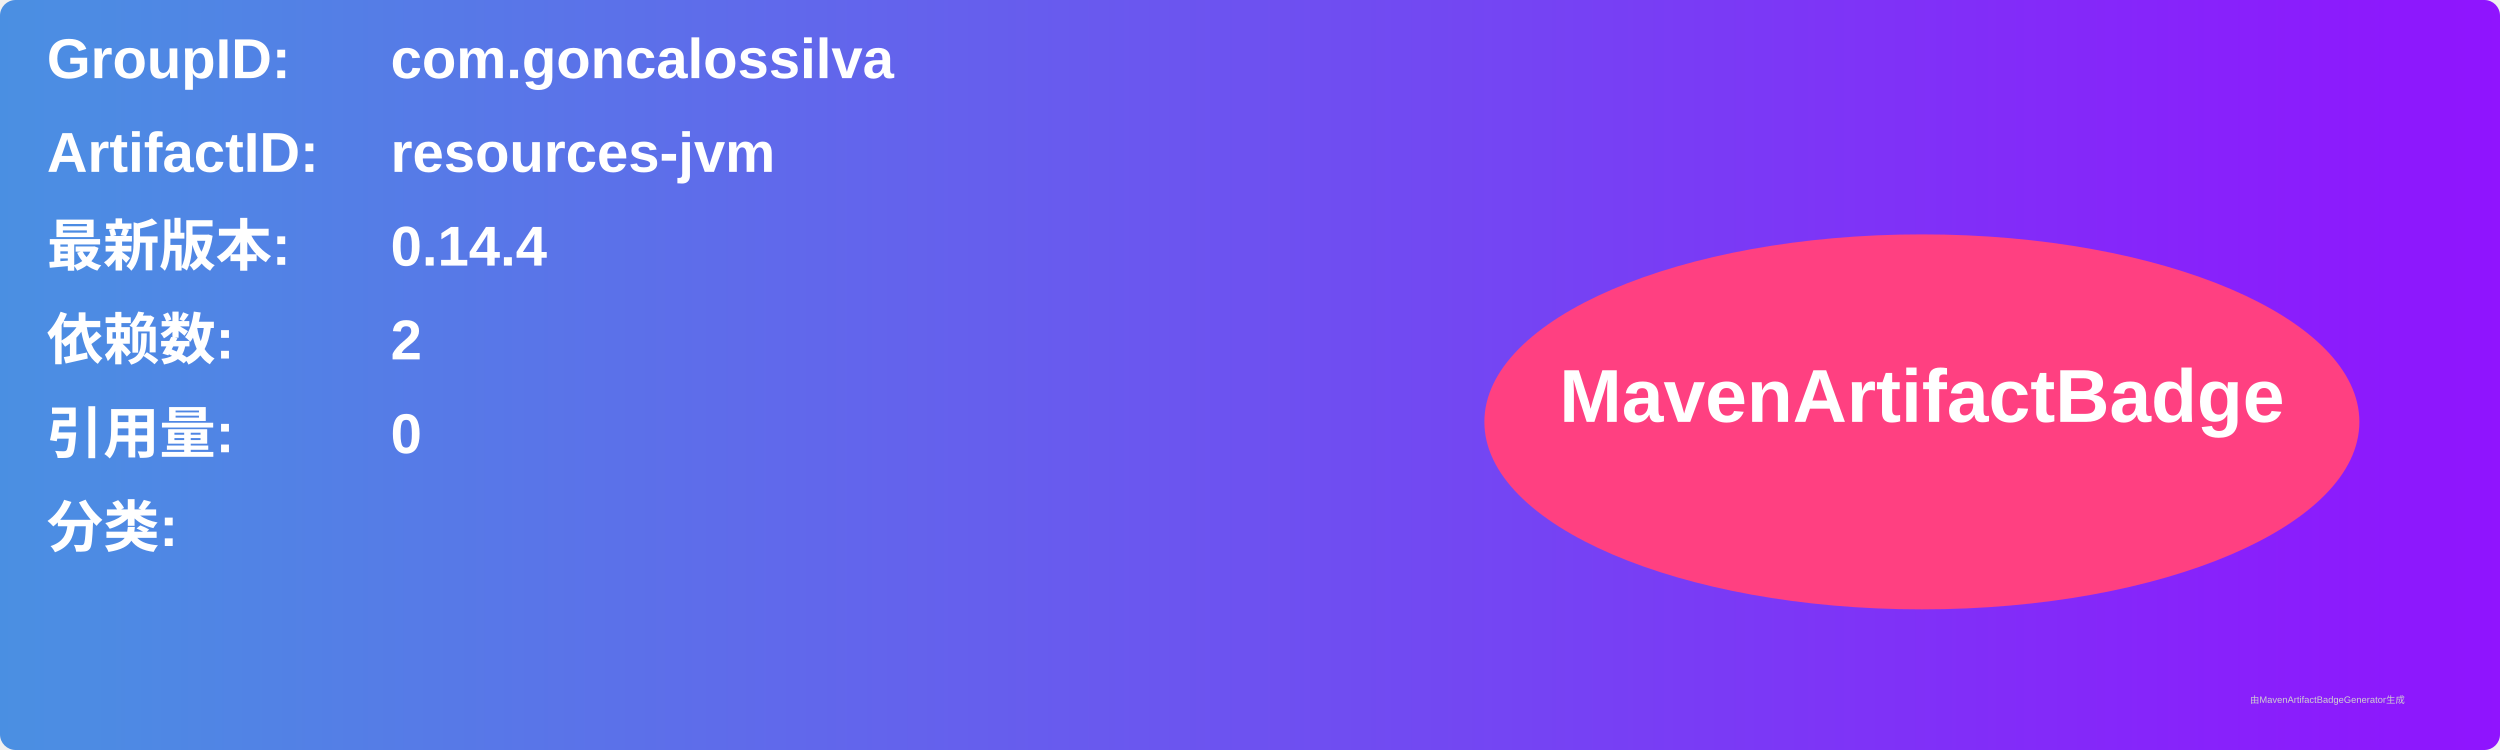
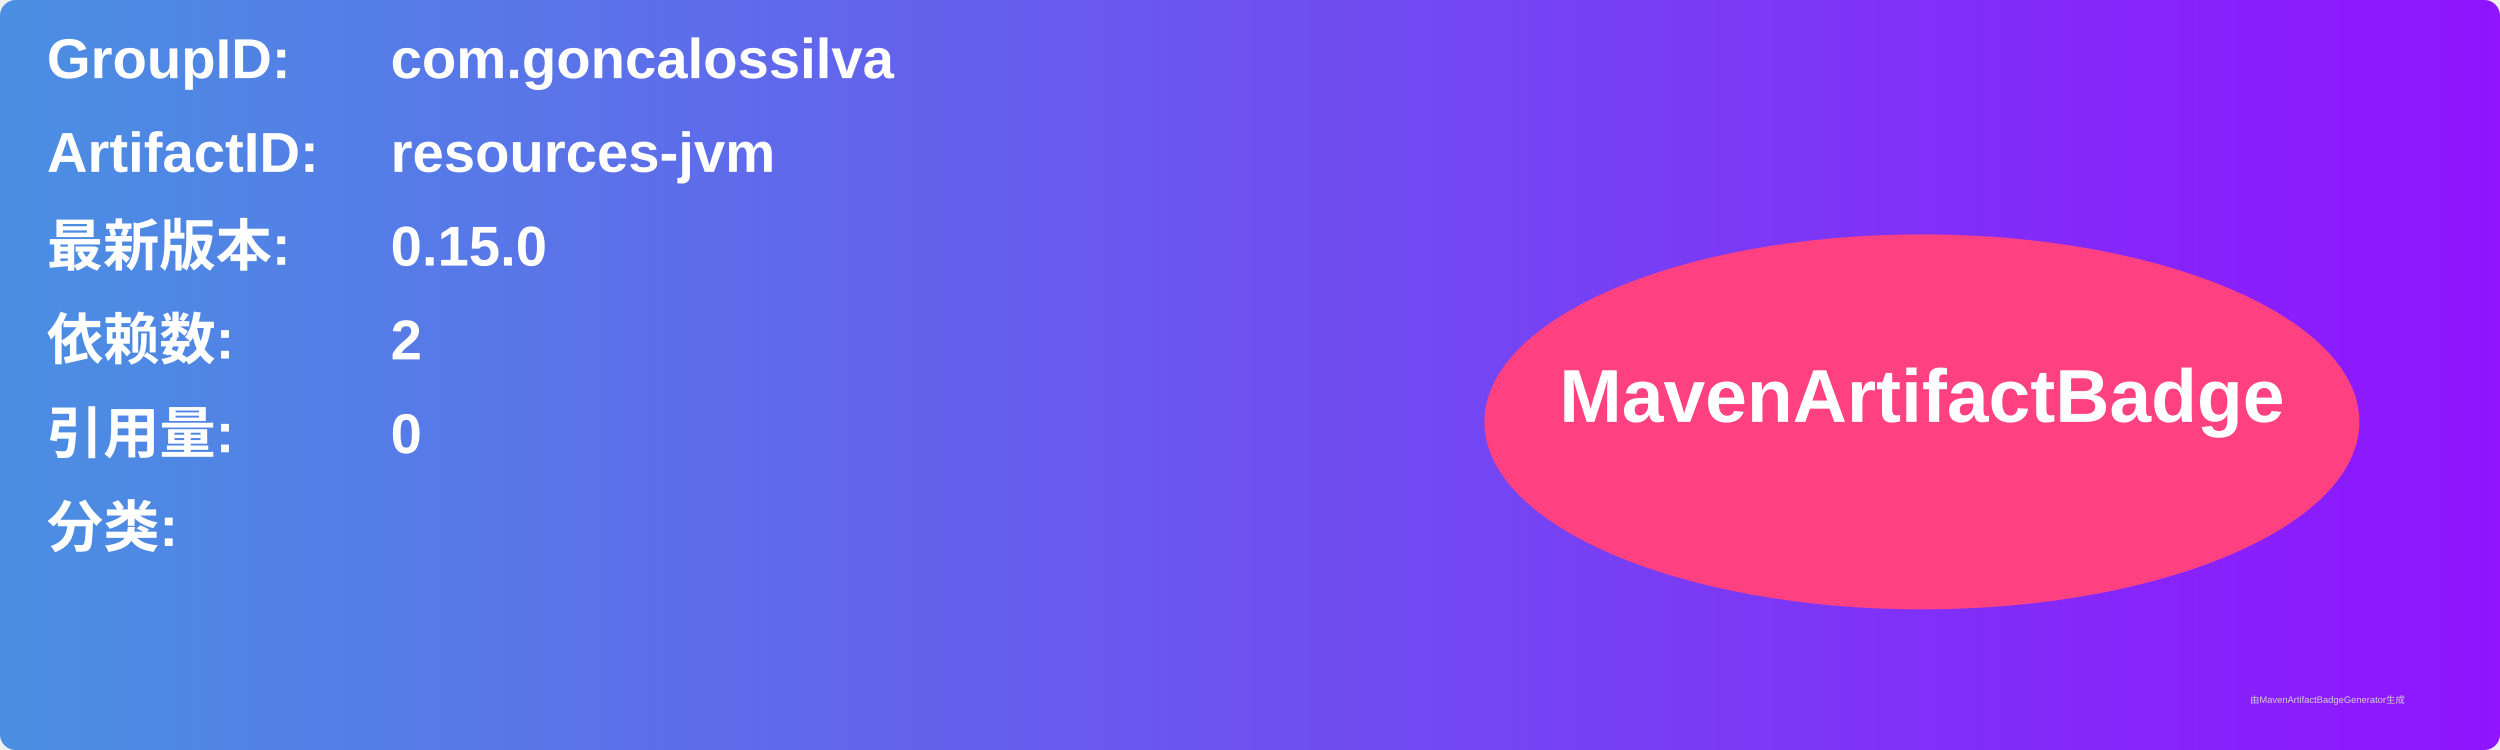
<svg xmlns="http://www.w3.org/2000/svg" width="800" height="240" viewBox="0 0 800 240">
  <linearGradient id="grad" x1="0%" y1="0%" x2="100%" y2="0%">
    <stop offset="0%" stop-color="#4a90e2" />
    <stop offset="100%" stop-color="#9013fe" />
  </linearGradient>
  <rect width="100%" height="100%" rx="5" ry="5" fill="url(#grad)" />
  <g transform="translate(15, 15)">
    <text x="0" y="10" font-family="Arial" font-size="18" fill="white" font-weight="bold" width="260">GroupID:</text>
    <text x="110" y="10" font-family="Arial" font-size="18" fill="white" font-weight="bold" width="460">com.goncalossilva</text>
    <text x="0" y="40" font-family="Arial" font-size="18" fill="white" font-weight="bold" width="260">ArtifactID:</text>
    <text x="110" y="40" font-family="Arial" font-size="18" fill="white" font-weight="bold" width="460">resources-jvm</text>
    <text x="0" y="70" font-family="Arial" font-size="18" fill="white" font-weight="bold">最新版本:</text>
    <text x="110" y="70" font-family="Arial" font-size="18" fill="white" font-weight="bold">
-       <tspan font-weight="bold">0.14.4</tspan>
+       <tspan font-weight="bold">0.15.0</tspan>
    </text>
    <text x="0" y="100" font-family="Arial" font-size="18" fill="white" font-weight="bold">依赖数: </text>
    <text x="110" y="100" font-family="Arial" font-size="18" fill="white">
      <tspan font-weight="bold">2</tspan>
    </text>
    <text x="0" y="130" font-family="Arial" font-size="18" fill="white" font-weight="bold">引用量: </text>
    <text x="110" y="130" font-family="Arial" font-size="18" fill="white">
      <tspan font-weight="bold">0</tspan>
    </text>
    <text x="0" y="160" font-family="Arial" font-size="18" fill="white" font-weight="bold">分类:</text>
    <text x="10" y="190" font-family="Arial" font-size="10" fill="white">
      <tspan font-weight="bold" />
    </text>
    <ellipse cx="600" cy="120" rx="140" ry="60" fill="#ff4081" />
    <text x="600" y="120" text-anchor="middle" font-family="Arial" font-size="24" fill="white" font-weight="bold">MavenArtifactBadge</text>
  </g>
  <text x="720" y="225" font-family="Arial" font-size="3" fill="#d0d0d0">由MavenArtifactBadgeGenerator生成</text>
</svg>
